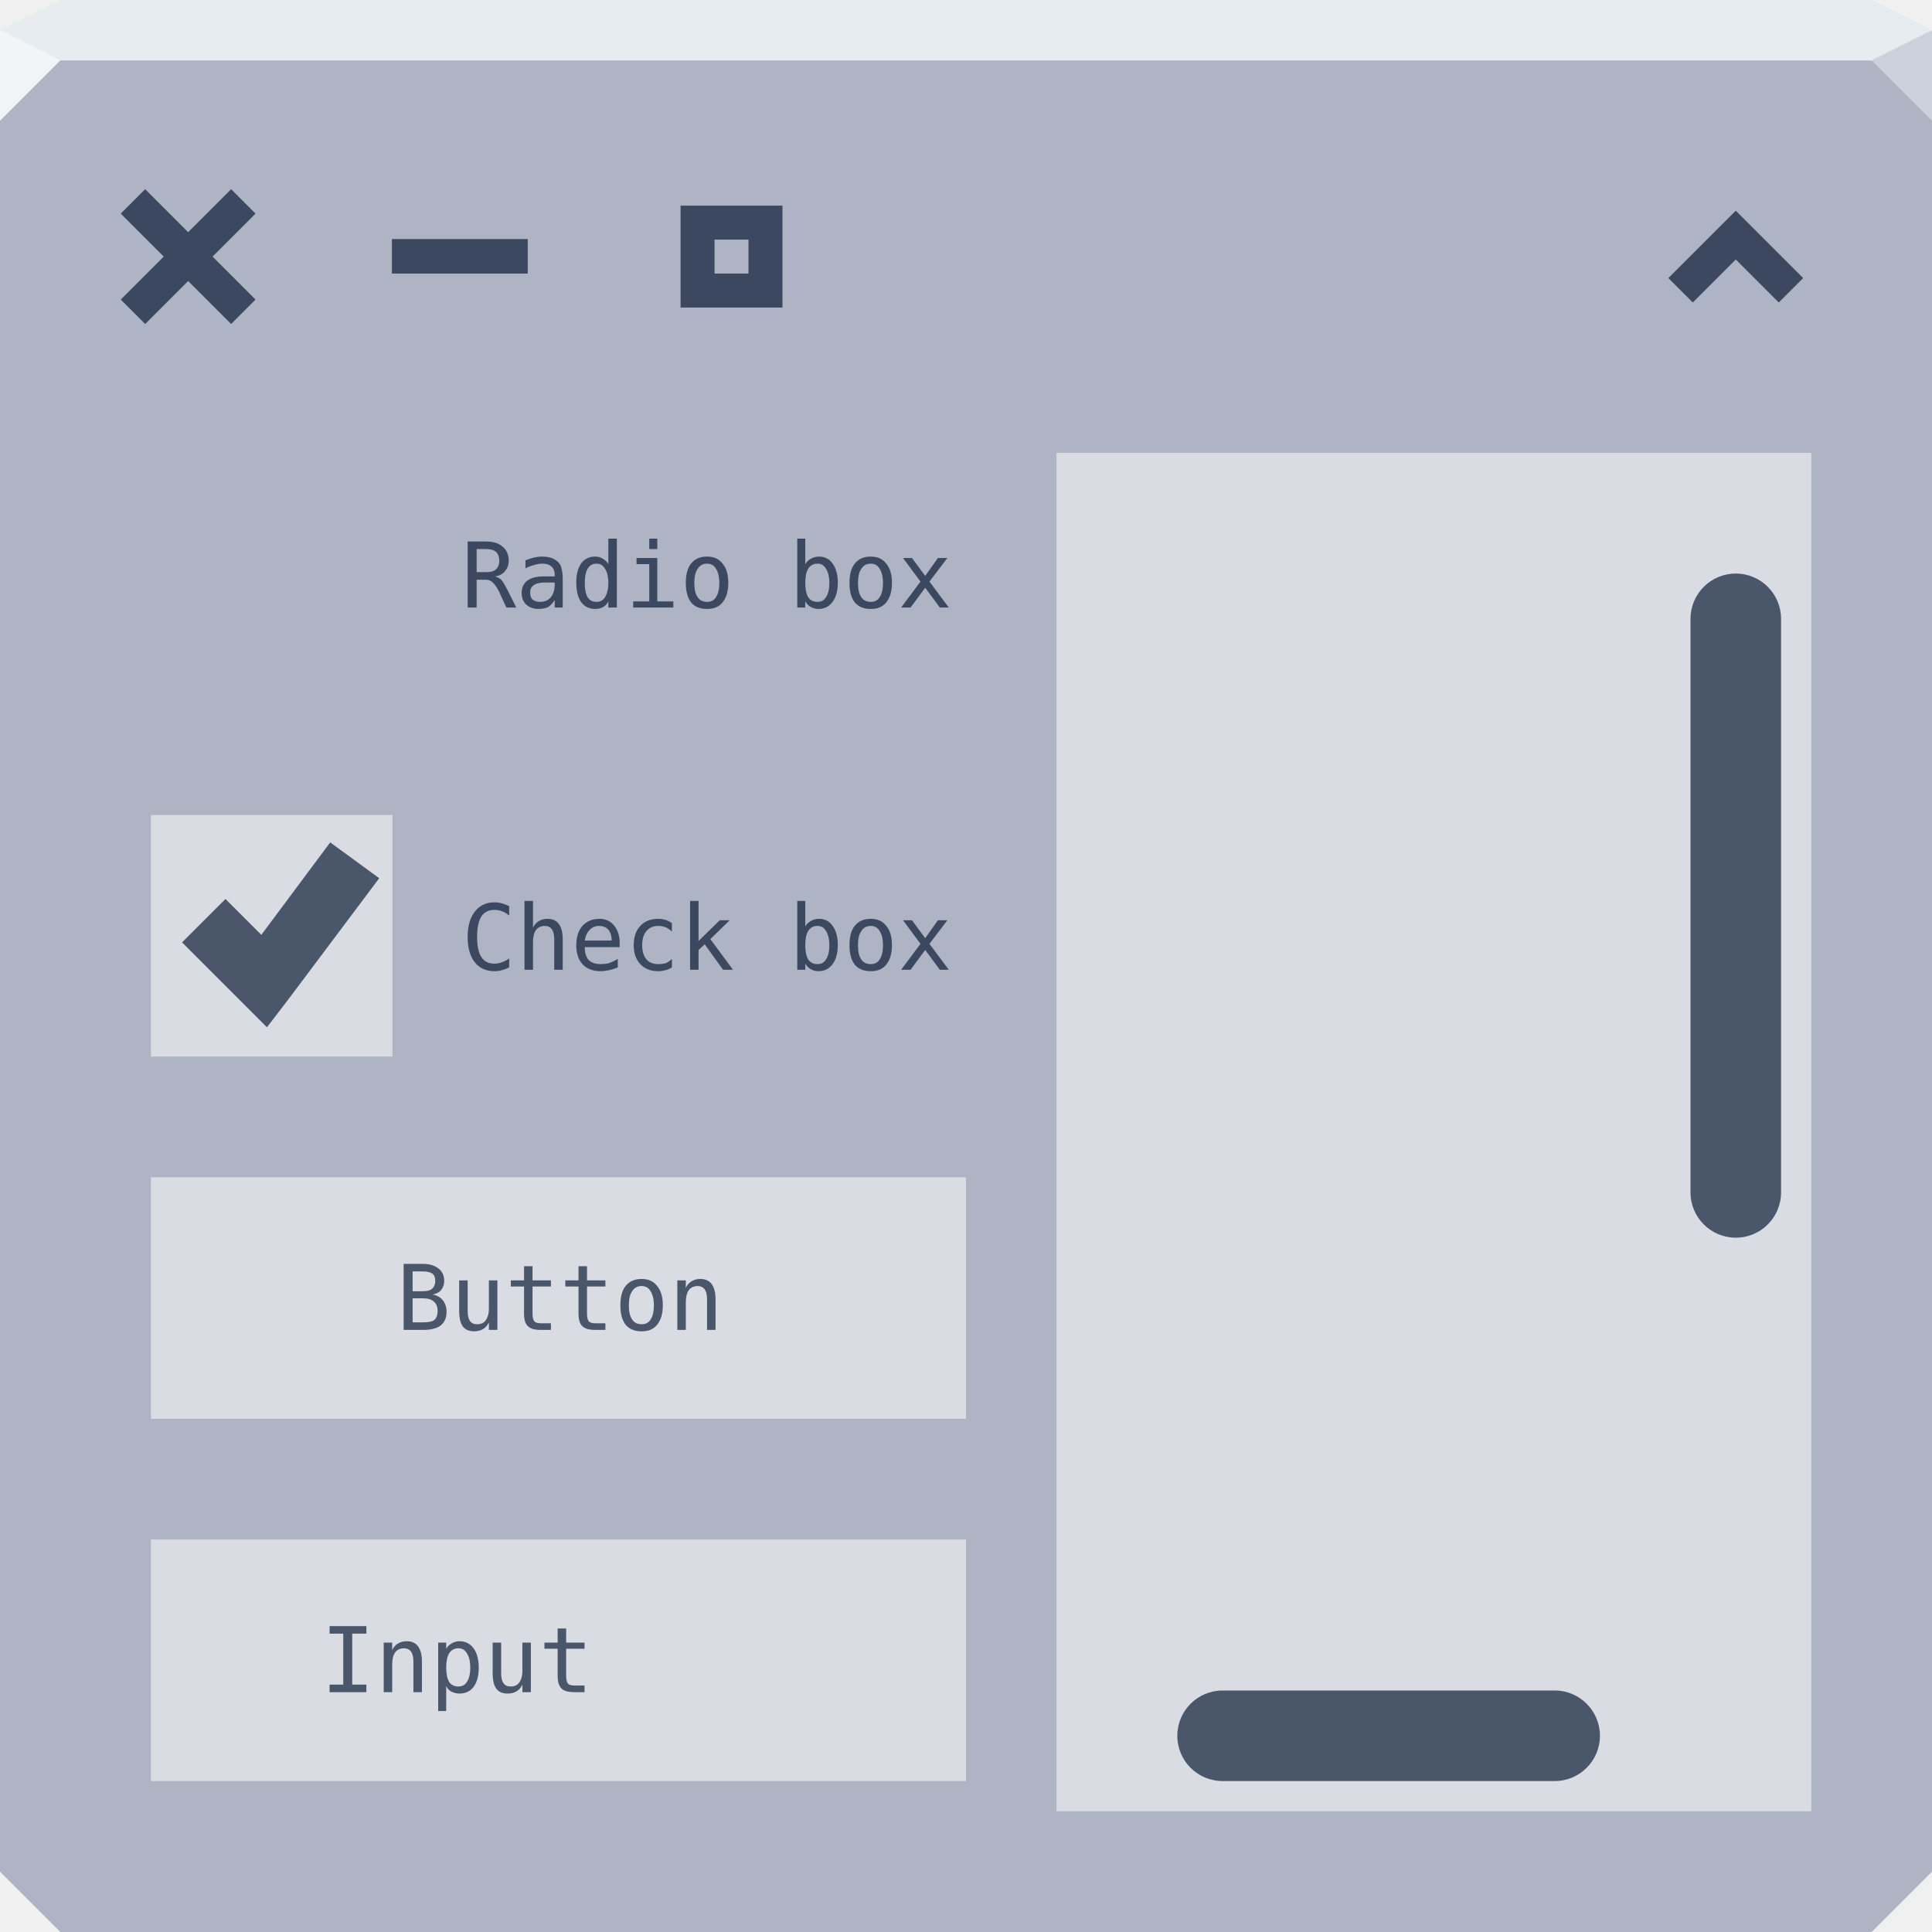
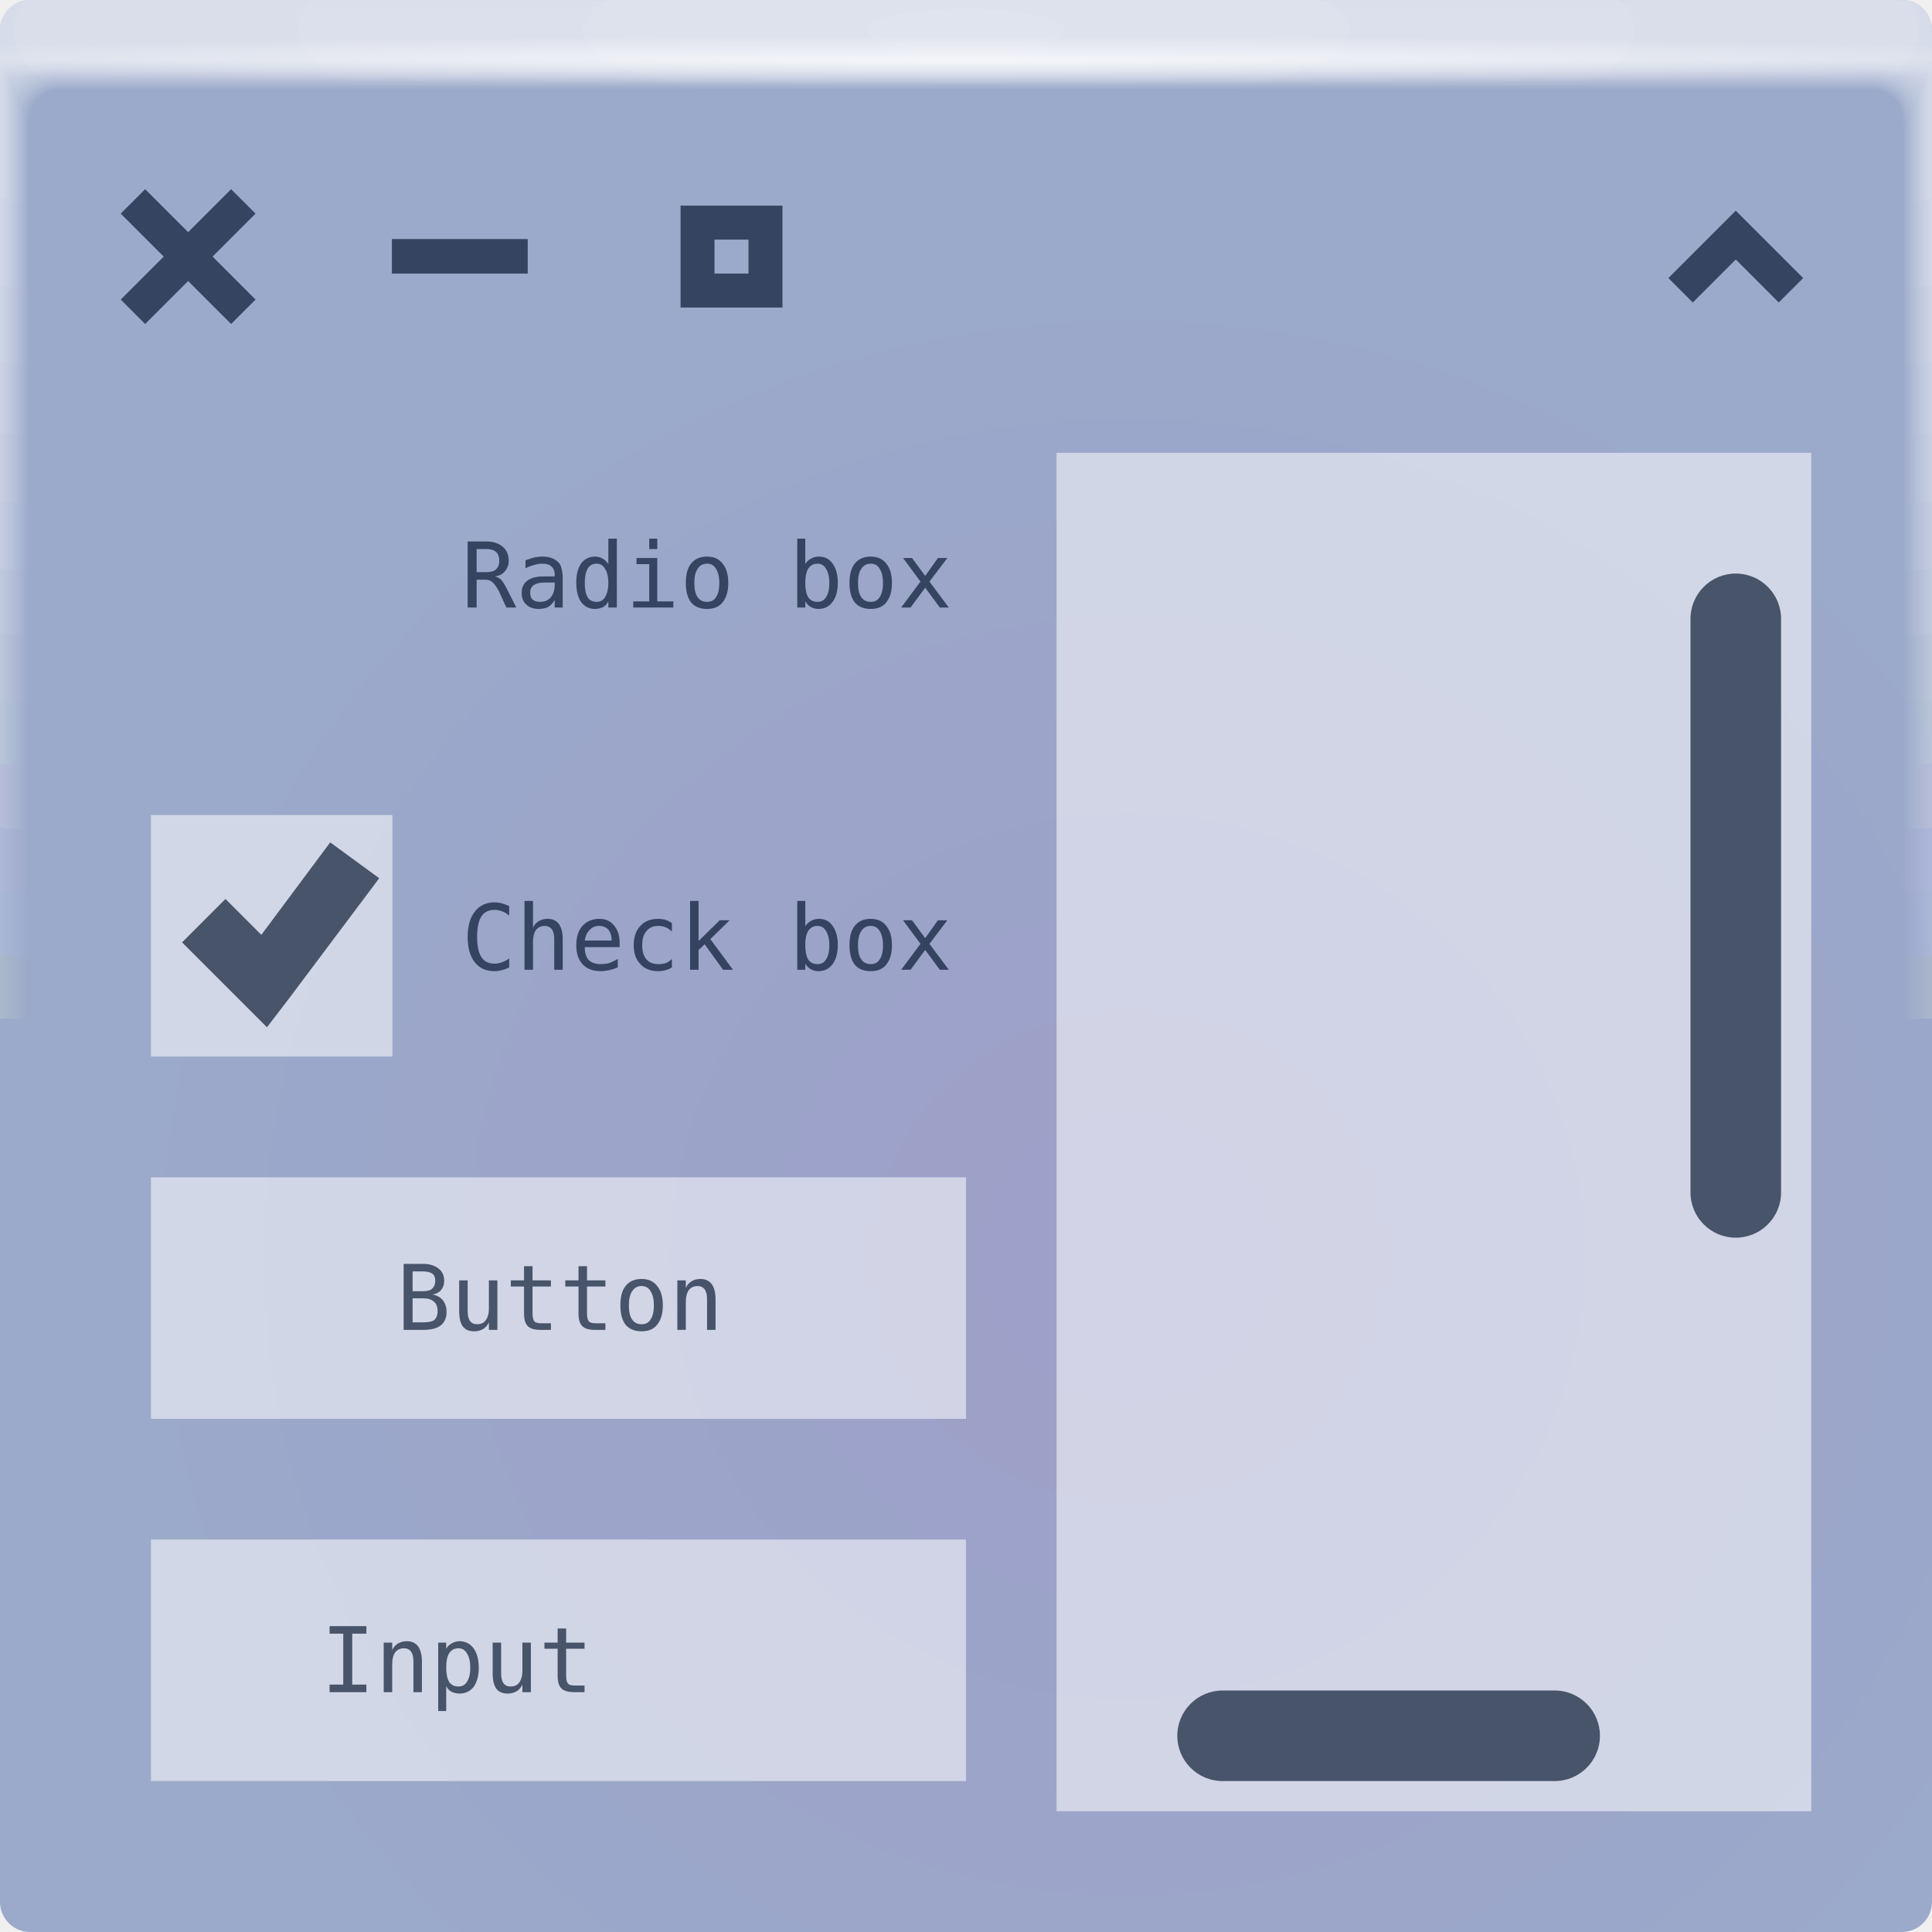
- <svg xmlns="http://www.w3.org/2000/svg" width="64" height="64" id="svg13094" version="1.1">
-   <defs id="defs13096" />
-   <path id="path6538" d="m 0,2 0,32 0,28 2,2 30,0 30,0 2,-2 0,-28 0,-32 -32,0 z" style="color:#000000;display:inline;overflow:visible;visibility:visible;opacity:1;fill:#aeb4c3;fill-opacity:1;fill-rule:nonzero;stroke:none;stroke-width:2.286;stroke-linecap:butt;stroke-linejoin:miter;stroke-miterlimit:4;stroke-dasharray:none;stroke-dashoffset:0;stroke-opacity:1;marker:none;enable-background:accumulate" />
-   <path style="color:#000000;display:inline;overflow:visible;visibility:visible;opacity:1;fill:#e7ecf0;fill-opacity:1;fill-rule:nonzero;stroke:none;stroke-width:1;stroke-linecap:butt;stroke-linejoin:miter;stroke-miterlimit:4;stroke-dasharray:none;stroke-dashoffset:0;stroke-opacity:1;marker:none;enable-background:accumulate" d="M 2,0 0,1 0,2 19.562,2 39.125,2 64,2 64,1 62,0 39.125,0 19.562,0 Z" id="path6688" />
-   <path d="M 64,4 62,2 64,1 Z" id="path3028" style="opacity:1;fill:#ccd1db;fill-opacity:1;stroke:none;stroke-width:1;stroke-linecap:butt;stroke-linejoin:miter;stroke-miterlimit:4;stroke-dasharray:none;stroke-dashoffset:0;stroke-opacity:1;marker:none" />
-   <g id="g3043" transform="translate(-0.6250001,0.082283)" />
-   <g id="scalable" transform="matrix(1.038589,0,0,1.038589,1214.722,1878.812)" style="fill:#ffffff" />
-   <path style="opacity:1;fill:#f2f5f7;fill-opacity:1;fill-rule:nonzero;stroke-width:1;stroke-linecap:butt;stroke-linejoin:miter;stroke-miterlimit:4;stroke-dasharray:none;stroke-dashoffset:0;stroke-opacity:1" d="M 0,1 0,4 2,2 Z" id="path4298" />
-   <g id="g3814">
-     <rect y="15" x="35" height="45" width="25" id="rect3011" style="color:#000000;fill:#ffffff;fill-opacity:0.536;fill-rule:nonzero;stroke:none;stroke-width:2.286;marker:none;visibility:visible;display:inline;overflow:visible;enable-background:accumulate;opacity:1;stroke-linecap:butt;stroke-linejoin:miter;stroke-miterlimit:4;stroke-dasharray:none;stroke-dashoffset:0;stroke-opacity:1" />
-     <rect ry="1.5" rx="1.5" y="19" x="56" height="22" width="3" id="rect3802" style="color:#000000;fill:#00122b;fill-opacity:0.659;fill-rule:nonzero;stroke:none;stroke-width:1;marker:none;visibility:visible;display:inline;overflow:visible;enable-background:accumulate;opacity:1;stroke-linecap:butt;stroke-linejoin:miter;stroke-miterlimit:4;stroke-dasharray:none;stroke-dashoffset:0;stroke-opacity:1" />
-     <rect transform="matrix(0,-1,1,0,0,0)" ry="1.5" rx="1.5" y="39" x="-59" height="14" width="3" id="rect3781" style="color:#000000;fill:#00122b;fill-opacity:0.659;fill-rule:nonzero;stroke:none;stroke-width:1;marker:none;visibility:visible;display:inline;overflow:visible;enable-background:accumulate;opacity:1;stroke-linecap:butt;stroke-linejoin:miter;stroke-miterlimit:4;stroke-dasharray:none;stroke-dashoffset:0;stroke-opacity:1" />
-     <g transform="matrix(0.5625,0,0,0.5625,1.732422,4)" id="active-center">
-       <rect style="opacity:0.001;fill:#ffffff;fill-opacity:0.446;fill-rule:nonzero;stroke:none" id="rect3853" width="16" height="16" x="0" y="0" />
-       <path style="font-size:medium;font-style:normal;font-variant:normal;font-weight:normal;font-stretch:normal;text-indent:0;text-align:start;text-decoration:none;line-height:normal;letter-spacing:normal;word-spacing:normal;text-transform:none;direction:ltr;block-progression:tb;writing-mode:lr-tb;text-anchor:start;baseline-shift:baseline;color:#000000;fill:#00122b;fill-opacity:0.659;stroke:none;stroke-width:1.778;marker:none;visibility:visible;display:inline;overflow:visible;enable-background:accumulate;font-family:Sans;-inkscape-font-specification:Sans;opacity:1;stroke-linecap:butt;stroke-linejoin:miter;stroke-miterlimit:4;stroke-dasharray:none;stroke-dashoffset:0;stroke-opacity:1" d="M 5.469,4.031 4.031,5.469 6.562,8 4.031,10.531 5.469,11.969 8,9.438 l 2.531,2.531 1.438,-1.438 L 9.438,8 11.969,5.469 10.531,4.031 8,6.562 z" id="path3855" />
+ <svg xmlns="http://www.w3.org/2000/svg" xmlns:xlink="http://www.w3.org/1999/xlink" width="64" height="64" version="1.1">
+   <defs>
+     <radialGradient id="c-3" cx="35.574" cy="1.019" r="32" gradientTransform="matrix(0,1.1252,-5.1753,0,37.271,-39.029)" gradientUnits="userSpaceOnUse" xlink:href="#a-6" />
+     <linearGradient id="a-6">
+       <stop stop-color="#fff" stop-opacity=".07" offset="0" />
+       <stop stop-color="#fff" stop-opacity=".001" offset="1" />
+     </linearGradient>
+     <radialGradient id="d-7" cx="35.574" cy="1.036" r="32" gradientTransform="matrix(0,1.1252,-5.1753,0,37.363,-39.029)" gradientUnits="userSpaceOnUse" xlink:href="#a-6" />
+     <radialGradient id="e-5" cx="35.574" cy="1.055" r="32" gradientTransform="matrix(0,1.1252,-5.1753,0,37.458,-39.029)" gradientUnits="userSpaceOnUse" xlink:href="#a-6" />
+     <radialGradient id="f-3" cx="35.574" cy="1.071" r="32" gradientTransform="matrix(0,1.1252,-5.1753,0,37.544,-39.029)" gradientUnits="userSpaceOnUse" xlink:href="#a-6" />
+     <radialGradient id="g-5" cx="35.574" cy="1.091" r="32" gradientTransform="matrix(0,1.1252,-5.1753,0,37.648,-39.029)" gradientUnits="userSpaceOnUse" xlink:href="#a-6" />
+     <radialGradient id="h-6" cx="35.574" cy="1.113" r="32" gradientTransform="matrix(0,1.1252,-5.1753,0,37.758,-39.029)" gradientUnits="userSpaceOnUse" xlink:href="#a-6" />
+     <radialGradient id="i-2" cx="35.574" cy="1.135" r="32" gradientTransform="matrix(0,1.1252,-5.1753,0,37.875,-39.029)" gradientUnits="userSpaceOnUse" xlink:href="#a-6" />
+     <radialGradient id="j-9" cx="35.574" cy="1.159" r="32" gradientTransform="matrix(0,1.1252,-5.1753,0,38,-39.029)" gradientUnits="userSpaceOnUse" xlink:href="#a-6" />
+     <radialGradient id="k-1" cx="35.574" cy="1.18" r="32" gradientTransform="matrix(0,1.1252,-5.1753,0,38.107,-39.029)" gradientUnits="userSpaceOnUse" xlink:href="#a-6" />
+     <radialGradient id="l-2" cx="35.574" cy="1.208" r="32" gradientTransform="matrix(0,1.1252,-5.1753,0,38.252,-39.029)" gradientUnits="userSpaceOnUse" xlink:href="#a-6" />
+     <radialGradient id="m-7" cx="35.574" cy="1.239" r="32" gradientTransform="matrix(0,1.1252,-5.1753,0,38.411,-39.029)" gradientUnits="userSpaceOnUse" xlink:href="#a-6" />
+     <radialGradient id="n-0" cx="35.574" cy="1.273" r="32" gradientTransform="matrix(0,1.1252,-5.1753,0,38.587,-39.029)" gradientUnits="userSpaceOnUse" xlink:href="#a-6" />
+     <radialGradient id="o-9" cx="35.574" cy="1.304" r="32" gradientTransform="matrix(0,1.1252,-5.1753,0,38.75,-39.029)" gradientUnits="userSpaceOnUse" xlink:href="#a-6" />
+     <radialGradient id="p-3" cx="35.574" cy="1.346" r="32" gradientTransform="matrix(0,1.1252,-5.1753,0,38.966,-39.029)" gradientUnits="userSpaceOnUse" xlink:href="#a-6" />
+     <radialGradient id="q-6" cx="35.574" cy="1.393" r="32" gradientTransform="matrix(0,1.1252,-5.1753,0,39.208,-39.029)" gradientUnits="userSpaceOnUse" xlink:href="#a-6" />
+     <radialGradient id="r-0" cx="35.574" cy="1.439" r="32" gradientTransform="matrix(0,1.1252,-5.1753,0,39.446,-39.029)" gradientUnits="userSpaceOnUse" xlink:href="#a-6" />
+     <radialGradient id="s-6" cx="36.463" cy="1.498" r="32" gradientTransform="matrix(0 .02541 -1.2755 0 33.91 1.073)" gradientUnits="userSpaceOnUse">
+       <stop stop-color="#fff" stop-opacity=".667" offset="0" />
+       <stop stop-color="#fff" stop-opacity=".001" offset="1" />
+     </radialGradient>
+     <radialGradient id="b-3" cx="37.338" cy="41.714" r="32" gradientTransform="matrix(1.0524 0 0 1.0195 -1.933 -.907)" gradientUnits="userSpaceOnUse">
+       <stop stop-color="#9d9fc8" offset="0" />
+       <stop stop-color="#9ba9ca" offset="1" />
+     </radialGradient>
+   </defs>
+   <rect width="64" height="64" rx="1" ry="1" fill="url(#b-3)" paint-order="fill markers stroke" />
+   <g transform="translate(0 .0015035)">
+     <path d="m1 0c-0.554 0-1 0.446-1 1v62-0.224 0.224-61h1.752c19.15 2e-3 39.445 0 60.213 0h2.035v61-0.334 0.334-62a0.998 0.998 0 0 0-1-1z" fill="url(#c-3)" />
+     <path d="m1 0a0.998 0.998 0 0 0-1 1.006v61.98-0.197c0-0.277 4e-3 -0.184 0.01 0.246 0.012 0.016 0.03-0.297 0.052-0.897v-60c0.072-9e-3 0.133-0.013 0.185-0.013 0.29-0.016 0.357-0.032 0.774-0.044 0.246-0.011 0.496-0.019 0.747-0.019 19.183 2e-3 39.392 0 60.2 0 0.346 0 0.689 0.012 1.023 0.03 0.268 0.01 0.389 0.02 0.52 0.033 0.106 0 0.22 0.01 0.427 0.028v59.744c0.027 0.754 0.05 1.148 0.059 1.123l3e-3 -0.334v0.286-61.762c0-0.143 0-0.22-2e-3 -0.224a0.996 0.996 0 0 0-1.012-0.986h-61.986" fill="url(#d-7)" />
+     <path d="m1 0a0.998 0.998 0 0 0-1 1.006v61.966-0.169c0-0.245 8e-3 -0.145 0.021 0.266 0.022 0.034 0.06-0.247 0.104-0.807v-59.988a0.744 0.744 0 0 1 0.173-0.025c0.27-0.031 0.341-0.064 0.743-0.088 0.242-0.022 0.492-0.037 0.742-0.037 19.217 2e-3 39.34 0 60.187 0 0.347 0 0.69 0.024 1.013 0.06 0.256 0.02 0.372 0.042 0.494 0.065 0.1 0 0.206 0.02 0.398 0.057v59.731c0.055 0.703 0.102 1.052 0.119 1.003 4e-3 -0.154 6e-3 -0.265 6e-3 -0.333v0.237-61.748c0-0.139 0-0.215-3e-3 -0.224a0.994 0.994 0 0 0-0.807-0.952 1.025 1.025 0 0 0-0.217-0.02h-61.973" fill="url(#e-5)" />
+     <path d="m1 0a0.998 0.998 0 0 0-1 1.005v61.953-0.14c0-0.213 0.012-0.107 0.031 0.287 0.034 0.05 0.091-0.198 0.156-0.718v-59.974a0.45 0.45 0 0 1 0.16-0.037c0.252-0.048 0.327-0.097 0.715-0.132 0.238-0.034 0.487-0.056 0.737-0.056 19.25 2e-3 39.286 0 60.173 0 0.348 0 0.688 0.036 1.001 0.09 0.244 0.029 0.356 0.062 0.47 0.098 0.091 0 0.19 0.03 0.37 0.085v59.718c0.082 0.653 0.151 0.957 0.176 0.884 7e-3 -0.152 0.01-0.262 0.01-0.333v0.188-61.734c0-0.135 0-0.21-4e-3 -0.224a0.992 0.992 0 0 0-0.819-0.94 1.041 1.041 0 0 0-0.217-0.018h-61.96" fill="url(#f-3)" />
+     <path d="m1 0a0.998 0.998 0 0 0-1 1.005v61.939-0.113c0-0.18 0.015-0.068 0.042 0.308 0.045 0.067 0.121-0.149 0.208-0.629v-59.96a0.312 0.312 0 0 1 0.148-0.05c0.232-0.063 0.311-0.128 0.684-0.176 0.234-0.044 0.483-0.074 0.732-0.074 19.284 2e-3 39.234 0 60.16 0 0.35 0 0.689 0.048 0.991 0.12 0.232 0.039 0.34 0.083 0.444 0.13 0.085 0 0.176 0.04 0.341 0.114v59.704c0.11 0.603 0.203 0.862 0.236 0.764 0.01-0.148 0.014-0.259 0.014-0.333v0.14-61.721c0-0.13-2e-3 -0.206-6e-3 -0.224a0.991 0.991 0 0 0-0.83-0.927 1.066 1.066 0 0 0-0.22-0.017h-61.944" fill="url(#g-5)" />
+     <path d="m1 0a0.998 0.998 0 0 0-1 1.004v61.926-0.084c0-0.148 0.02-0.029 0.052 0.328 0.056 0.084 0.152-0.099 0.26-0.539v-59.949c0.053-0.04 0.097-0.061 0.136-0.061 0.212-0.08 0.297-0.16 0.655-0.22 0.23-0.056 0.477-0.093 0.727-0.093 19.317 2e-3 39.18 0 60.147 0 0.35 0 0.688 0.06 0.98 0.151 0.22 0.047 0.322 0.102 0.418 0.162 0.078 0 0.162 0.049 0.313 0.142v59.69c0.137 0.553 0.253 0.767 0.295 0.645a4.73 4.73 0 0 0 0.017-0.332v0.09-61.705c0-0.126-2e-3 -0.202-7e-3 -0.224a0.99 0.99 0 0 0-0.843-0.914 1.099 1.099 0 0 0-0.218-0.017h-61.932" fill="url(#h-6)" />
+     <path d="m1 0a0.998 0.998 0 0 0-1 1.004v61.912-0.056c0-0.117 0.023 0.01 0.063 0.349 0.067 0.1 0.182-0.05 0.312-0.45v-59.935c0.048-0.049 0.088-0.074 0.123-0.074 0.193-0.095 0.282-0.192 0.626-0.264 0.225-0.067 0.472-0.11 0.721-0.11h60.133c0.352 0 0.688 0.071 0.97 0.18a0.944 0.944 0 0 1 0.393 0.194c0.07 0 0.147 0.059 0.284 0.17v59.68c0.164 0.502 0.304 0.671 0.354 0.524 0.014-0.14 0.02-0.25 0.02-0.331v0.042-61.695c0-0.121-2e-3 -0.197-9e-3 -0.224a0.99 0.99 0 0 0-0.854-0.902 1.142 1.142 0 0 0-0.218-0.014h-61.918" fill="url(#i-2)" />
+     <path d="m1 0a0.998 0.998 0 0 0-1 1.004v61.898-0.029c0-0.084 0.027 0.049 0.073 0.37 0.079 0.117 0.212 0 0.365-0.36v-59.923c0.043-0.057 0.079-0.086 0.11-0.086 0.174-0.112 0.267-0.225 0.596-0.309a2.19 2.19 0 0 1 0.717-0.129c19.385 2e-3 39.075 0 60.12 0 0.353 0 0.687 0.084 0.958 0.211 0.196 0.066 0.29 0.144 0.368 0.227 0.063 0 0.132 0.068 0.256 0.199v59.665c0.192 0.452 0.354 0.576 0.413 0.404a3.11 3.11 0 0 0 0.024-0.33v-61.687c0-0.117-4e-3 -0.193-0.01-0.224a0.99 0.99 0 0 0-0.868-0.89 1.198 1.198 0 0 0-0.217-0.011h-61.905" fill="url(#j-9)" />
+     <path d="m1 0a0.998 0.998 0 0 0-1 1.003v61.885c0-0.052 0.03 0.087 0.084 0.39 0.09 0.135 0.242 0.05 0.416-0.27v-59.911c0.038-0.063 0.07-0.097 0.099-0.097 0.154-0.127 0.251-0.257 0.566-0.352 0.217-0.089 0.463-0.148 0.711-0.148 19.418 2e-3 39.022 0 60.107 0 0.355 0 0.687 0.096 0.947 0.242a0.723 0.723 0 0 1 0.343 0.258c0.056 0 0.118 0.079 0.227 0.227v59.651c0.22 0.402 0.406 0.482 0.473 0.285 0.018-0.132 0.027-0.243 0.027-0.33v-61.721c0-0.113-4e-3 -0.188-0.012-0.224a0.99 0.99 0 0 0-0.879-0.877 1.273 1.273 0 0 0-0.218-0.011h-61.89" fill="url(#k-1)" />
+     <path d="m1 0a0.998 0.998 0 0 0-1 1.003v61.899c0-0.02 0.035 0.126 0.094 0.41 0.101 0.152 0.273 0.1 0.468-0.18v-59.897c0.034-0.073 0.062-0.11 0.087-0.11 0.135-0.143 0.236-0.29 0.536-0.397 0.213-0.1 0.459-0.166 0.707-0.166 19.452 2e-3 38.969 0 60.093 0 0.356 0 0.687 0.108 0.936 0.272a0.678 0.678 0 0 1 0.317 0.29c0.05 0 0.103 0.089 0.2 0.256v59.64c0.246 0.352 0.455 0.386 0.531 0.165 0.02-0.128 0.03-0.239 0.03-0.33v-61.755c0-0.108-4e-3 -0.184-0.013-0.224a0.99 0.99 0 0 0-0.891-0.864 1.376 1.376 0 0 0-0.218-0.01h-61.877" fill="url(#l-2)" />
+     <path d="m1 0a0.998 0.998 0 0 0-1 1.002v61.913c0 0.013 0.039 0.165 0.105 0.432 0.112 0.168 0.303 0.148 0.52-0.092v-59.882c0.029-0.081 0.053-0.123 0.074-0.123 0.116-0.159 0.222-0.321 0.507-0.44 0.209-0.111 0.454-0.185 0.701-0.185 19.486 2e-3 38.916 0 60.08 0 0.357 0 0.687 0.12 0.925 0.302a0.66 0.66 0 0 1 0.292 0.323c0.043 0 0.089 0.098 0.171 0.284v59.626c0.275 0.302 0.507 0.29 0.591 0.046 0.022-0.125 0.034-0.236 0.034-0.33v-61.791c0-0.104-5e-3 -0.18-0.016-0.224a0.99 0.99 0 0 0-0.903-0.852 1.514 1.514 0 0 0-0.218-8e-3h-61.863" fill="url(#m-7)" />
+     <path d="m1 0a0.998 0.998 0 0 0-1 1.002v61.928c0 0.045 0.042 0.203 0.115 0.453 0.123 0.184 0.333 0.197 0.572-3e-3v-59.87c0.024-0.089 0.045-0.135 0.062-0.135 0.097-0.174 0.207-0.353 0.478-0.484 0.204-0.122 0.448-0.203 0.696-0.203 19.519 2e-3 38.863 0 60.067 0a1.4 1.4 0 0 1 0.914 0.332c0.15 0.103 0.224 0.225 0.267 0.355 0.035 0 0.073 0.108 0.142 0.313v59.612c0.302 0.251 0.557 0.196 0.65-0.074a1.7 1.7 0 0 0 0.037-0.33v-61.825c0-0.1-6e-3 -0.175-0.017-0.224a0.99 0.99 0 0 0-0.915-0.84 1.712 1.712 0 0 0-0.218-7e-3h-61.85" fill="url(#n-0)" />
+     <path d="m1 0a0.998 0.998 0 0 0-1 1.002v61.942c0 0.077 0.046 0.242 0.126 0.473 0.134 0.201 0.363 0.246 0.624 0.086v-59.856c0.02-0.097 0.035-0.147 0.05-0.147a0.981 0.981 0 0 1 0.447-0.529c0.2-0.133 0.444-0.221 0.691-0.221 19.553 2e-3 38.811 0 60.053 0 0.36 0 0.686 0.144 0.903 0.362a0.688 0.688 0 0 1 0.242 0.388c0.028 0 0.059 0.118 0.114 0.341v59.598c0.33 0.2 0.608 0.1 0.709-0.194 0.026-0.117 0.04-0.228 0.04-0.329v-61.86c0-0.095-6e-3 -0.17-0.018-0.224a0.991 0.991 0 0 0-0.927-0.827 2.015 2.015 0 0 0-0.218-5e-3h-61.836" fill="url(#o-9)" />
+     <path d="m1 0a0.998 0.998 0 0 0-1 1.001v61.956c0 0.11 0.05 0.281 0.136 0.494 0.146 0.218 0.394 0.296 0.677 0.176v-59.843c0.014-0.105 0.026-0.16 0.036-0.16a0.967 0.967 0 0 1 0.419-0.572c0.196-0.144 0.439-0.24 0.686-0.24 19.586 2e-3 38.758 0 60.04 0 0.36 0 0.685 0.156 0.892 0.392a0.73 0.73 0 0 1 0.216 0.42c0.021 0 0.044 0.128 0.086 0.37v59.585c0.356 0.15 0.658 5e-3 0.768-0.314 0.029-0.114 0.044-0.224 0.044-0.328v-61.895c0-0.09-7e-3 -0.166-0.02-0.224a0.992 0.992 0 0 0-0.94-0.814 2.524 2.524 0 0 0-0.217-5e-3h-61.823" fill="url(#p-3)" />
+     <path d="m1 0a0.998 0.998 0 0 0-1 1v61.972c0 0.142 0.054 0.32 0.147 0.515a0.643 0.643 0 0 0 0.728 0.265v-59.83c0.01-0.114 0.018-0.172 0.025-0.172a0.97 0.97 0 0 1 0.389-0.617c0.192-0.155 0.434-0.258 0.68-0.258 19.62 2e-3 38.705 0 60.027 0 0.362 0 0.686 0.168 0.882 0.422a0.794 0.794 0 0 1 0.19 0.453c0.015 0 0.03 0.137 0.057 0.398v59.572c0.385 0.1 0.71-0.09 0.828-0.434 0.03-0.11 0.047-0.22 0.047-0.328v-61.93c0-0.086-7e-3 -0.161-0.021-0.224a0.994 0.994 0 0 0-0.951-0.802 3.563 3.563 0 0 0-0.219-2e-3h-61.809" fill="url(#q-6)" />
+     <path d="m1 0a0.998 0.998 0 0 0-1 1v61.986c0 0.174 0.058 0.358 0.157 0.535a0.802 0.802 0 0 0 0.78 0.355v-59.816c5e-3 -0.122 0.01-0.185 0.013-0.185a0.987 0.987 0 0 1 0.36-0.66c0.187-0.166 0.429-0.277 0.675-0.277 19.653 2e-3 38.652 0 60.013 0 0.363 0 0.685 0.18 0.87 0.452a0.876 0.876 0 0 1 0.166 0.485c7e-3 0 0.015 0.147 0.028 0.427v59.558c0.412 0.05 0.76-0.186 0.887-0.553a1.1 1.1 0 0 0 0.05-0.328v-61.965a0.996 0.996 0 0 0-0.985-1.014 6.67 6.67 0 0 0-0.219 0h-61.795" fill="url(#r-0)" />
+     <path d="m1 0a0.998 0.998 0 0 0-1 1v62a0.997 0.997 0 0 0 1 1v-59.999c0-0.254 0.132-0.514 0.33-0.705a0.99 0.99 0 0 1 0.67-0.295c19.687 2e-3 38.599 0 60 0a1 1 0 0 1 0.86 0.483 0.98 0.98 0 0 1 0.14 0.516v60a0.998 0.998 0 0 0 1-1v-61.999a0.998 0.998 0 0 0-1-1h-62" fill="url(#s-6)" />
+   </g>
+   <g>
+     <g>
+       <rect x="35" y="15" width="25" height="45" color="#000000" fill="#ffffff" fill-opacity=".536" />
+       <rect x="56" y="19" width="3" height="22" rx="1.5" ry="1.5" color="#000000" fill="#00122b" fill-opacity=".659" stop-color="#000000" style="-inkscape-stroke:none;font-variation-settings:normal" />
+       <rect transform="rotate(-90)" x="-59" y="39" width="3" height="14" rx="1.5" ry="1.5" color="#000000" fill="#00122b" fill-opacity=".659" stop-color="#000000" style="-inkscape-stroke:none;font-variation-settings:normal" />
    </g>
-     <g transform="matrix(0.5625,0,0,0.5625,19.73242,4)" id="active-center-8">
-       <rect style="opacity:0.001;fill:#ffffff;fill-opacity:0.446;fill-rule:nonzero;stroke:none" id="rect3853-9" width="16" height="16" x="0" y="0" />
-       <path id="path2994" d="m 5,5 0,6 6,0 0,-6 z M 7,7 9,7 9,9 7,9 z" style="font-size:medium;font-style:normal;font-variant:normal;font-weight:normal;font-stretch:normal;text-indent:0;text-align:start;text-decoration:none;line-height:normal;letter-spacing:normal;word-spacing:normal;text-transform:none;direction:ltr;block-progression:tb;writing-mode:lr-tb;text-anchor:start;baseline-shift:baseline;color:#000000;fill:#00122b;fill-opacity:0.659;stroke:none;stroke-width:1.778;marker:none;visibility:visible;display:inline;overflow:visible;enable-background:accumulate;font-family:Sans;-inkscape-font-specification:Sans;opacity:1;stroke-linecap:butt;stroke-linejoin:miter;stroke-miterlimit:4;stroke-dasharray:none;stroke-dashoffset:0;stroke-opacity:1" />
+     <g id="active-center" transform="matrix(.5625 0 0 .5625 1.7324 4)">
+       <rect width="16" height="16" fill="#ffffff" fill-opacity=".446" opacity=".001" />
+       <path d="m5.469 4.031-1.438 1.438 2.531 2.531-2.531 2.531 1.438 1.438 2.531-2.531 2.531 2.531 1.438-1.438-2.531-2.531 2.531-2.531-1.438-1.438-2.531 2.531z" color="#000000" fill="#00122b" fill-opacity=".659" stop-color="#000000" style="-inkscape-stroke:none;block-progression:tb;font-variation-settings:normal;text-indent:0;text-transform:none" />
    </g>
-     <g transform="matrix(0.5625,0,0,0.5625,10.73242,4)" id="active-center-3">
-       <rect style="opacity:0.001;fill:#ffffff;fill-opacity:0.446;fill-rule:nonzero;stroke:none" id="rect3853-8" width="16" height="16" x="0" y="0" />
-       <path style="font-size:medium;font-style:normal;font-variant:normal;font-weight:normal;font-stretch:normal;text-indent:0;text-align:start;text-decoration:none;line-height:normal;letter-spacing:normal;word-spacing:normal;text-transform:none;direction:ltr;block-progression:tb;writing-mode:lr-tb;text-anchor:start;baseline-shift:baseline;color:#000000;fill:#00122b;fill-opacity:0.659;stroke:none;stroke-width:1.778;marker:none;visibility:visible;display:inline;overflow:visible;enable-background:accumulate;font-family:Sans;-inkscape-font-specification:Sans;opacity:1;stroke-linecap:butt;stroke-linejoin:miter;stroke-miterlimit:4;stroke-dasharray:none;stroke-dashoffset:0;stroke-opacity:1" d="M 4,6.967 4,9 12,9 12,6.967 z" id="path3855-3" />
+     <g transform="matrix(.5625 0 0 .5625 19.732 4)">
+       <rect width="16" height="16" fill="#ffffff" fill-opacity=".446" opacity=".001" />
+       <path d="m5 5v6h6v-6zm2 2h2v2h-2z" color="#000000" fill="#00122b" fill-opacity=".659" stop-color="#000000" style="-inkscape-stroke:none;block-progression:tb;font-variation-settings:normal;text-indent:0;text-transform:none" />
    </g>
-     <g transform="matrix(0.5625,0,0,0.5625,53,4)" id="active-center-86">
-       <rect style="opacity:0.001;fill:#ffffff;fill-opacity:0.446;fill-rule:nonzero;stroke:none" id="rect3853-6" width="16" height="16" x="0" y="0" />
-       <path style="font-size:medium;font-style:normal;font-variant:normal;font-weight:normal;font-stretch:normal;text-indent:0;text-align:start;text-decoration:none;line-height:normal;letter-spacing:normal;word-spacing:normal;text-transform:none;direction:ltr;block-progression:tb;writing-mode:lr-tb;text-anchor:start;baseline-shift:baseline;color:#000000;fill:#00122b;fill-opacity:0.659;stroke:none;stroke-width:1.778;marker:none;visibility:visible;display:inline;overflow:visible;enable-background:accumulate;font-family:Sans;-inkscape-font-specification:Sans;opacity:1;stroke-linecap:butt;stroke-linejoin:miter;stroke-miterlimit:4;stroke-dasharray:none;stroke-dashoffset:0;stroke-opacity:1" d="m 6.562,6.734 -2.531,2.531 1.438,1.438 L 8,8.172 l 2.531,2.531 1.438,-1.438 L 9.438,6.734 8,5.297 z" id="path3855-2" />
+     <g transform="matrix(.5625 0 0 .5625 10.732 4)">
+       <rect width="16" height="16" fill="#ffffff" fill-opacity=".446" opacity=".001" />
+       <path d="m4 6.967v2.033h8v-2.033z" color="#000000" fill="#00122b" fill-opacity=".659" stop-color="#000000" style="-inkscape-stroke:none;block-progression:tb;font-variation-settings:normal;text-indent:0;text-transform:none" />
    </g>
-     <rect style="color:#000000;fill:#ffffff;fill-opacity:0.536;fill-rule:nonzero;stroke:none;stroke-width:2.286;marker:none;visibility:visible;display:inline;overflow:visible;enable-background:accumulate;opacity:1;stroke-linecap:butt;stroke-linejoin:miter;stroke-miterlimit:4;stroke-dasharray:none;stroke-dashoffset:0;stroke-opacity:1" id="rect3143" width="27" height="8" x="5" y="51" rx="0" ry="0" />
-     <g transform="translate(0,-1)" id="g3137">
-       <circle style="color:#000000;fill:#ffffff;fill-opacity:0.536;fill-rule:nonzero;stroke:none;stroke-width:2.286;marker:none;visibility:visible;display:inline;overflow:visible;enable-background:accumulate;opacity:1;stroke-linecap:butt;stroke-linejoin:miter;stroke-miterlimit:4;stroke-dasharray:none;stroke-dashoffset:0;stroke-opacity:1" id="path3072" />
-       <circle style="color:#000000;fill:#00122b;fill-opacity:0.659;fill-rule:nonzero;stroke:none;stroke-width:2;marker:none;visibility:visible;display:inline;overflow:visible;enable-background:accumulate;opacity:1;stroke-linecap:butt;stroke-linejoin:miter;stroke-miterlimit:4;stroke-dasharray:none;stroke-dashoffset:0;stroke-opacity:1" id="path3112" transform="matrix(0.5,0,0,0.5,4.5,10)" />
-       <text id="text3076" y="21.125" x="15.291" style="font-size:3px;font-style:normal;font-variant:normal;font-weight:normal;font-stretch:normal;line-height:125%;letter-spacing:0px;word-spacing:0px;color:#000000;fill:#00122b;fill-opacity:0.659;fill-rule:nonzero;stroke:none;stroke-width:1;marker:none;visibility:visible;display:inline;overflow:visible;enable-background:accumulate;font-family:Monospace;-inkscape-font-specification:Monospace;opacity:1;stroke-linecap:butt;stroke-linejoin:miter;stroke-miterlimit:4;stroke-dasharray:none;stroke-dashoffset:0;stroke-opacity:1;" xml:space="preserve">
-         <tspan y="21.125" x="15.291" id="tspan3078">Radio box</tspan>
+     <g transform="matrix(.5625 0 0 .5625 53 4)">
+       <rect width="16" height="16" fill="#ffffff" fill-opacity=".446" opacity=".001" />
+       <path d="m6.562 6.734-2.531 2.531 1.438 1.438 2.531-2.531 2.531 2.531 1.438-1.438-2.531-2.531-1.438-1.438z" color="#000000" fill="#00122b" fill-opacity=".659" stop-color="#000000" style="-inkscape-stroke:none;block-progression:tb;font-variation-settings:normal;text-indent:0;text-transform:none" />
+     </g>
+     <rect x="5" y="51" width="27" height="8" rx="0" ry="0" color="#000000" fill="#ffffff" fill-opacity=".536" />
+     <g transform="translate(0,-1)">
+       <circle color="#000000" fill="#ffffff" fill-opacity=".536" />
+       <circle transform="matrix(.5 0 0 .5 4.5 10)" color="#000000" fill="#00122b" fill-opacity=".659" stop-color="#000000" style="-inkscape-stroke:none;font-variation-settings:normal" />
+       <text x="15.291" y="21.125" color="#000000" fill="#00122b" fill-opacity=".659" font-family="monospace" letter-spacing="0px" stop-color="#000000" stroke-width=".562" word-spacing="0px" style="-inkscape-stroke:none;font-variation-settings:normal;line-height:0%" xml:space="preserve">
+         <tspan x="15.291" y="21.125" fill="#00122b" fill-opacity=".659" font-family="monospace" font-size="3px" stop-color="#000000" stroke-width=".562" style="-inkscape-stroke:none;font-variation-settings:normal;line-height:1.25">Radio box</tspan>
      </text>
    </g>
-     <g id="g3131">
-       <rect ry="0" rx="0" y="27" x="5" height="8" width="8" id="rect3114" style="color:#000000;fill:#ffffff;fill-opacity:0.536;fill-rule:nonzero;stroke:none;stroke-width:2.286;marker:none;visibility:visible;display:inline;overflow:visible;enable-background:accumulate;opacity:1;stroke-linecap:butt;stroke-linejoin:miter;stroke-miterlimit:4;stroke-dasharray:none;stroke-dashoffset:0;stroke-opacity:1" />
-       <text id="text3116" y="32.125" x="15.291" style="font-size:3px;font-style:normal;font-variant:normal;font-weight:normal;font-stretch:normal;line-height:125%;letter-spacing:0px;word-spacing:0px;color:#000000;fill:#00122b;fill-opacity:0.659;fill-rule:nonzero;stroke:none;stroke-width:1;marker:none;visibility:visible;display:inline;overflow:visible;enable-background:accumulate;font-family:Monospace;-inkscape-font-specification:Monospace;opacity:1;stroke-linecap:butt;stroke-linejoin:miter;stroke-miterlimit:4;stroke-dasharray:none;stroke-dashoffset:0;stroke-opacity:1;" xml:space="preserve">
-         <tspan y="32.125" x="15.291" id="tspan3118">Check box</tspan>
+     <g>
+       <rect x="5" y="27" width="8" height="8" rx="0" ry="0" color="#000000" fill="#ffffff" fill-opacity=".536" />
+       <text x="15.291" y="32.125" color="#000000" fill="#00122b" fill-opacity=".659" font-family="monospace" letter-spacing="0px" stop-color="#000000" stroke-width=".562" word-spacing="0px" style="-inkscape-stroke:none;font-variation-settings:normal;line-height:0%" xml:space="preserve">
+         <tspan x="15.291" y="32.125" fill="#00122b" fill-opacity=".659" font-family="monospace" font-size="3px" stop-color="#000000" stroke-width=".562" style="-inkscape-stroke:none;font-variation-settings:normal;line-height:1.25">Check box</tspan>
      </text>
-       <path id="path3110" d="m 10.938,27.906 -2.281,3.062 -1.188,-1.188 -1.438,1.438 2,2 0.812,0.812 0.719,-0.938 3,-4 -1.625,-1.188 z" style="font-size:medium;font-style:normal;font-variant:normal;font-weight:normal;font-stretch:normal;text-indent:0;text-align:start;text-decoration:none;line-height:normal;letter-spacing:normal;word-spacing:normal;text-transform:none;direction:ltr;block-progression:tb;writing-mode:lr-tb;text-anchor:start;baseline-shift:baseline;color:#000000;fill:#00122b;fill-opacity:0.659;fill-rule:nonzero;stroke:none;stroke-width:1;marker:none;visibility:visible;display:inline;overflow:visible;enable-background:accumulate;font-family:Sans;-inkscape-font-specification:Sans;opacity:1;stroke-linecap:butt;stroke-linejoin:miter;stroke-miterlimit:4;stroke-dasharray:none;stroke-dashoffset:0;stroke-opacity:1" />
+       <path d="m10.938 27.906-2.281 3.062-1.188-1.188-1.438 1.438 2 2 0.812 0.812 0.719-0.938 3-4-1.625-1.188z" color="#000000" fill="#00122b" fill-opacity=".659" stop-color="#000000" style="-inkscape-stroke:none;block-progression:tb;font-variation-settings:normal;text-indent:0;text-transform:none" />
    </g>
-     <g transform="translate(1.6362307e-8,1)" id="g3126">
-       <rect ry="0" rx="0" y="38" x="5" height="8" width="27" id="rect3120" style="color:#000000;fill:#ffffff;fill-opacity:0.536;fill-rule:nonzero;stroke:none;stroke-width:2.286;marker:none;visibility:visible;display:inline;overflow:visible;enable-background:accumulate;opacity:1;stroke-linecap:butt;stroke-linejoin:miter;stroke-miterlimit:4;stroke-dasharray:none;stroke-dashoffset:0;stroke-opacity:1" />
-       <text id="text3122" y="43.056" x="13.121" style="font-size:3px;font-style:normal;font-variant:normal;font-weight:normal;font-stretch:normal;line-height:125%;letter-spacing:0px;word-spacing:0px;color:#000000;fill:#00122b;fill-opacity:0.659;fill-rule:nonzero;stroke:none;stroke-width:1;marker:none;visibility:visible;display:inline;overflow:visible;enable-background:accumulate;font-family:Monospace;-inkscape-font-specification:Monospace;opacity:1;stroke-linecap:butt;stroke-linejoin:miter;stroke-miterlimit:4;stroke-dasharray:none;stroke-dashoffset:0;stroke-opacity:1;" xml:space="preserve">
-         <tspan y="43.056" x="13.121" id="tspan3124">Button</tspan>
+     <g transform="translate(1.6362e-8 1)">
+       <rect x="5" y="38" width="27" height="8" rx="0" ry="0" color="#000000" fill="#ffffff" fill-opacity=".536" />
+       <text x="13.121" y="43.056" color="#000000" fill="#00122b" fill-opacity=".659" font-family="monospace" letter-spacing="0px" stop-color="#000000" stroke-width=".562" word-spacing="0px" style="-inkscape-stroke:none;font-variation-settings:normal;line-height:0%" xml:space="preserve">
+         <tspan x="13.121" y="43.056" fill="#00122b" fill-opacity=".659" font-family="monospace" font-size="3px" stop-color="#000000" stroke-width=".562" style="-inkscape-stroke:none;font-variation-settings:normal;line-height:1.25">Button</tspan>
      </text>
    </g>
-     <text id="text3051" y="56.056" x="10.621" style="font-size:3px;font-style:normal;font-variant:normal;font-weight:normal;font-stretch:normal;line-height:125%;letter-spacing:0px;word-spacing:0px;color:#000000;fill:#00122b;fill-opacity:0.659;fill-rule:nonzero;stroke:none;stroke-width:1;marker:none;visibility:visible;display:inline;overflow:visible;enable-background:accumulate;font-family:Monospace;-inkscape-font-specification:Monospace;opacity:1;stroke-linecap:butt;stroke-linejoin:miter;stroke-miterlimit:4;stroke-dasharray:none;stroke-dashoffset:0;stroke-opacity:1;" xml:space="preserve">
-       <tspan y="56.056" x="10.621" id="tspan3053">Input</tspan>
+     <text x="10.621" y="56.056" color="#000000" fill="#00122b" fill-opacity=".659" font-family="monospace" letter-spacing="0px" stop-color="#000000" stroke-width=".562" word-spacing="0px" style="-inkscape-stroke:none;font-variation-settings:normal;line-height:0%" xml:space="preserve">
+       <tspan x="10.621" y="56.056" fill="#00122b" fill-opacity=".659" font-family="monospace" font-size="3px" stop-color="#000000" stroke-width=".562" style="-inkscape-stroke:none;font-variation-settings:normal;line-height:1.25">Input</tspan>
    </text>
  </g>
</svg>
